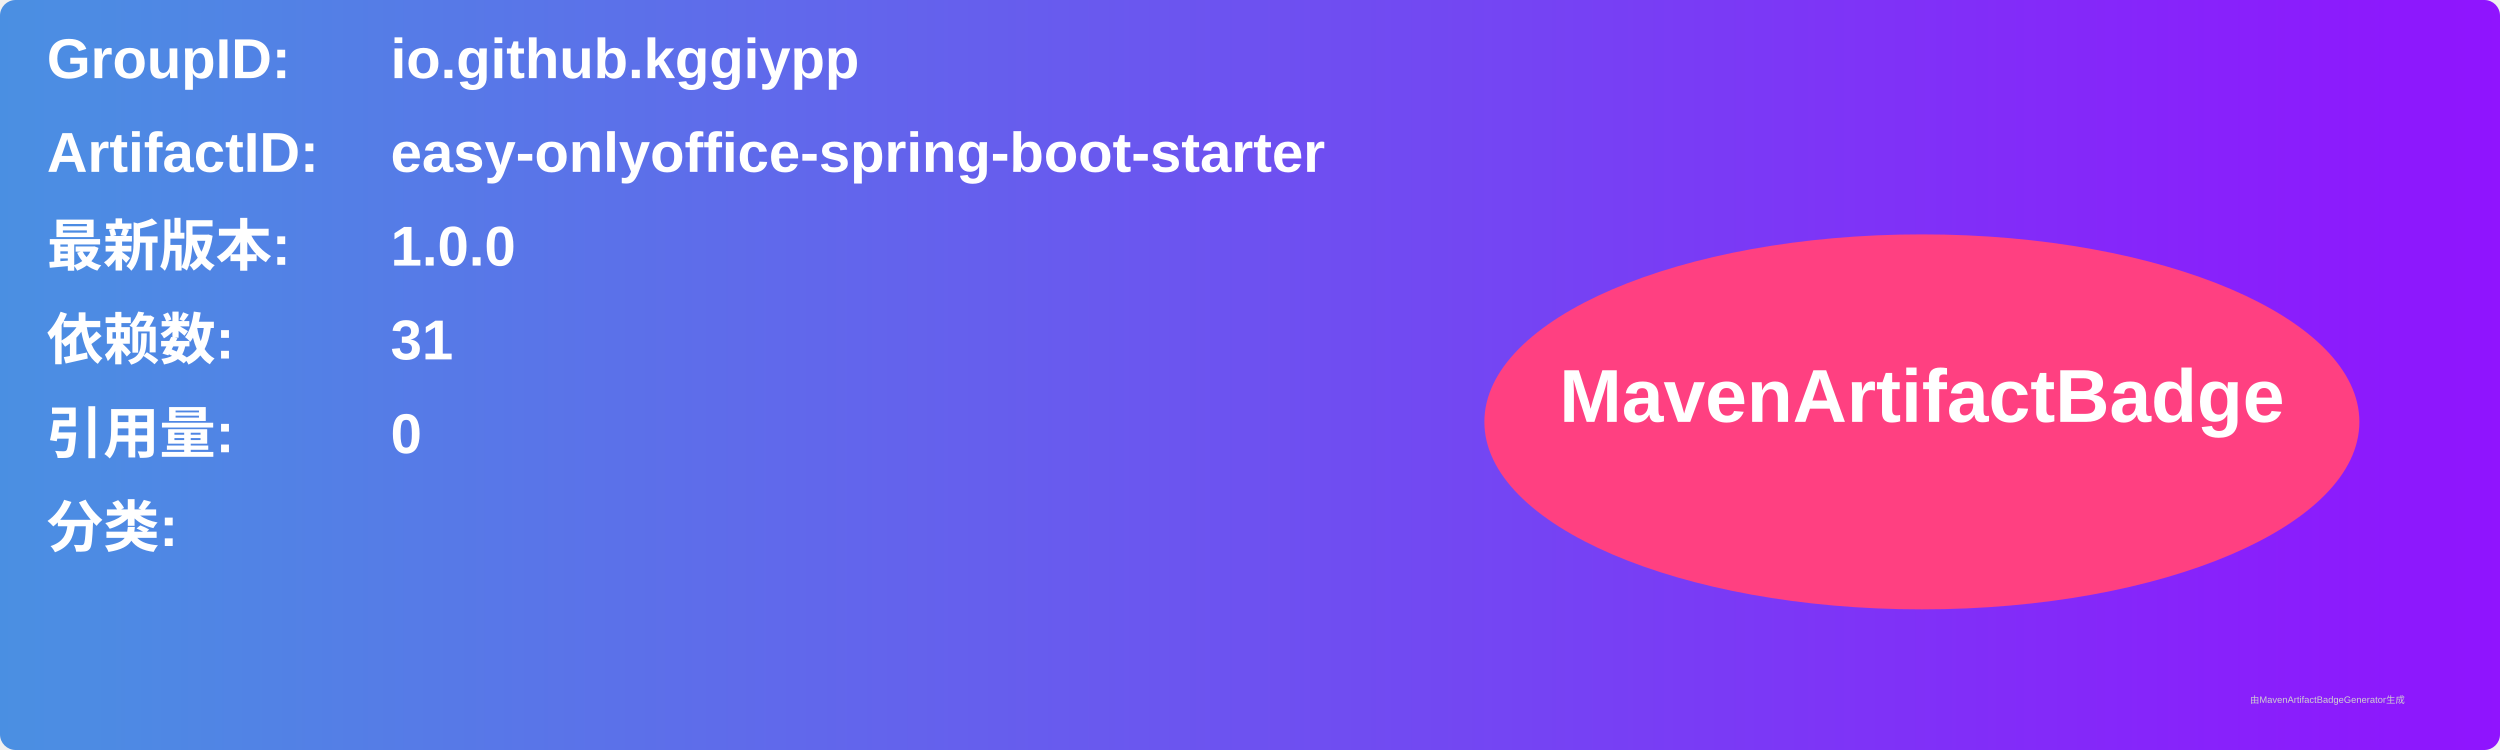
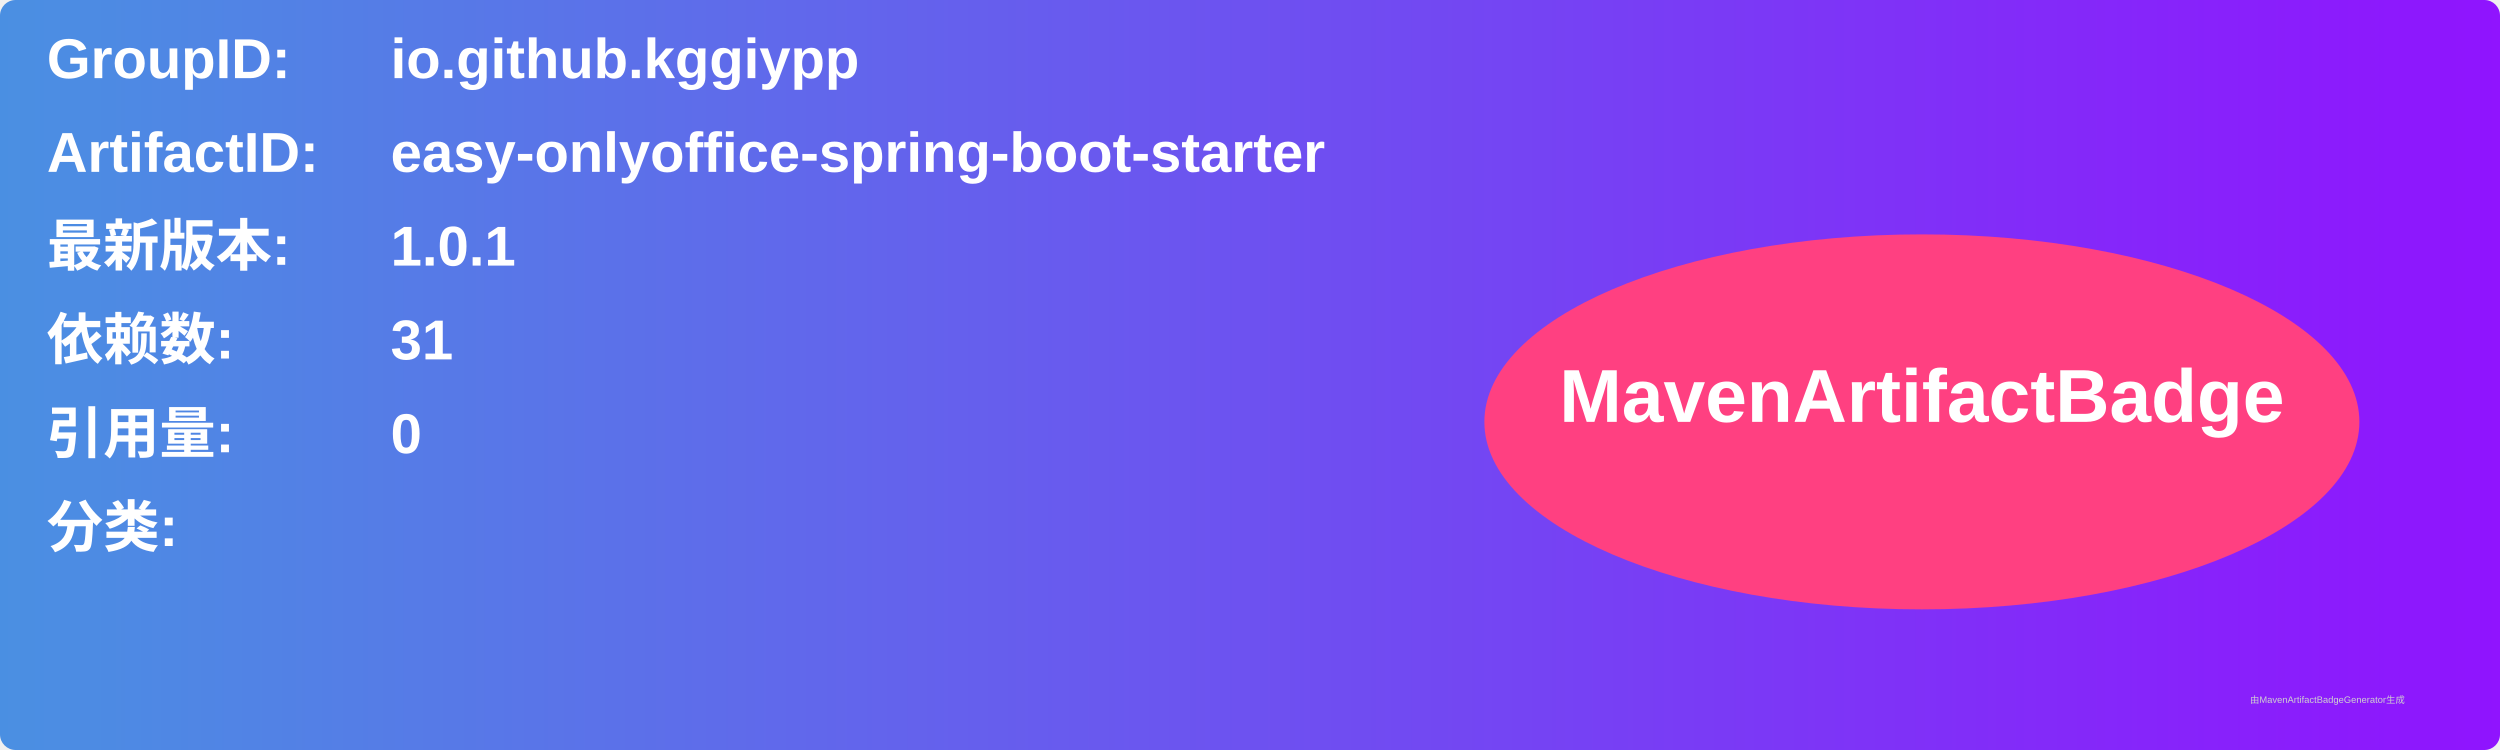
<svg xmlns="http://www.w3.org/2000/svg" width="800" height="240" viewBox="0 0 800 240">
  <linearGradient id="grad" x1="0%" y1="0%" x2="100%" y2="0%">
    <stop offset="0%" stop-color="#4a90e2" />
    <stop offset="100%" stop-color="#9013fe" />
  </linearGradient>
  <rect width="100%" height="100%" rx="5" ry="5" fill="url(#grad)" />
  <g transform="translate(15, 15)">
    <text x="0" y="10" font-family="Arial" font-size="18" fill="white" font-weight="bold" width="260">GroupID:</text>
    <text x="110" y="10" font-family="Arial" font-size="18" fill="white" font-weight="bold" width="460">io.github.kggiypp</text>
    <text x="0" y="40" font-family="Arial" font-size="18" fill="white" font-weight="bold" width="260">ArtifactID:</text>
    <text x="110" y="40" font-family="Arial" font-size="18" fill="white" font-weight="bold" width="460">easy-onlyoffice-spring-boot-starter</text>
    <text x="0" y="70" font-family="Arial" font-size="18" fill="white" font-weight="bold">最新版本:</text>
    <text x="110" y="70" font-family="Arial" font-size="18" fill="white" font-weight="bold">
-       <tspan font-weight="bold">1.0.0</tspan>
+       <tspan font-weight="bold">1.0.1</tspan>
    </text>
    <text x="0" y="100" font-family="Arial" font-size="18" fill="white" font-weight="bold">依赖数: </text>
    <text x="110" y="100" font-family="Arial" font-size="18" fill="white">
      <tspan font-weight="bold">31</tspan>
    </text>
    <text x="0" y="130" font-family="Arial" font-size="18" fill="white" font-weight="bold">引用量: </text>
    <text x="110" y="130" font-family="Arial" font-size="18" fill="white">
      <tspan font-weight="bold">0</tspan>
    </text>
    <text x="0" y="160" font-family="Arial" font-size="18" fill="white" font-weight="bold">分类:</text>
    <text x="10" y="190" font-family="Arial" font-size="10" fill="white">
      <tspan font-weight="bold" />
    </text>
    <ellipse cx="600" cy="120" rx="140" ry="60" fill="#ff4081" />
    <text x="600" y="120" text-anchor="middle" font-family="Arial" font-size="24" fill="white" font-weight="bold">MavenArtifactBadge</text>
  </g>
  <text x="720" y="225" font-family="Arial" font-size="3" fill="#d0d0d0">由MavenArtifactBadgeGenerator生成</text>
</svg>
